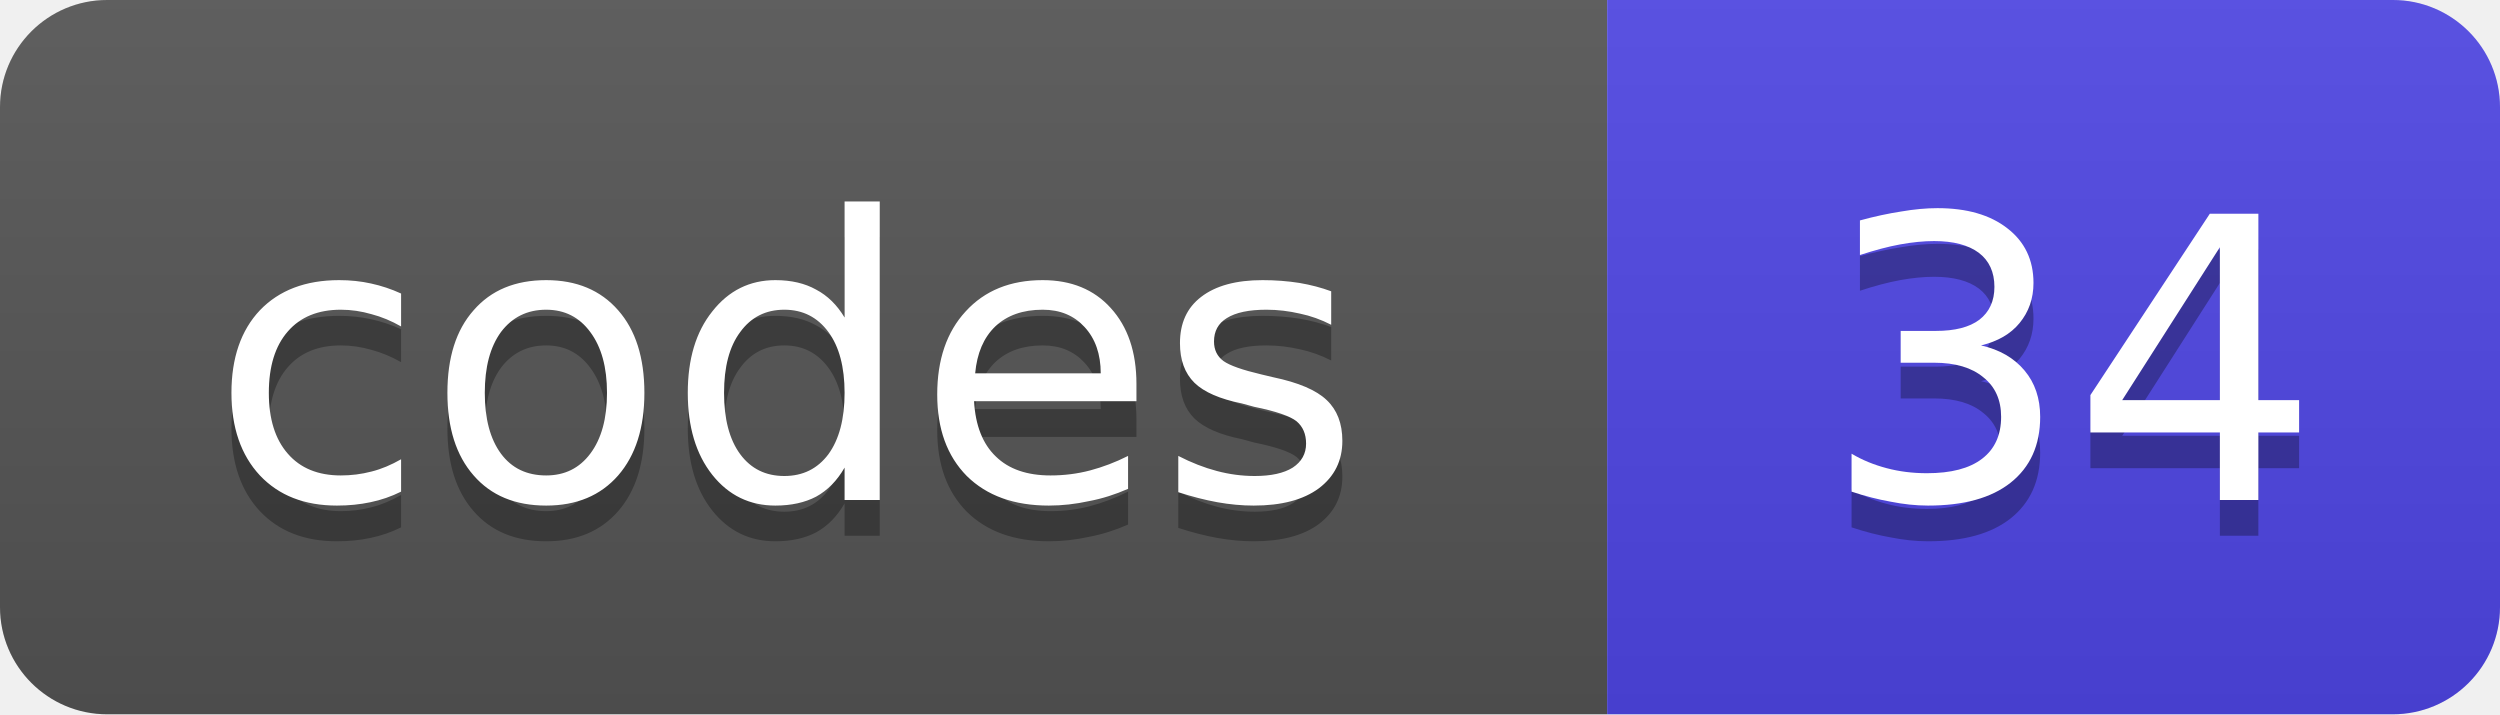
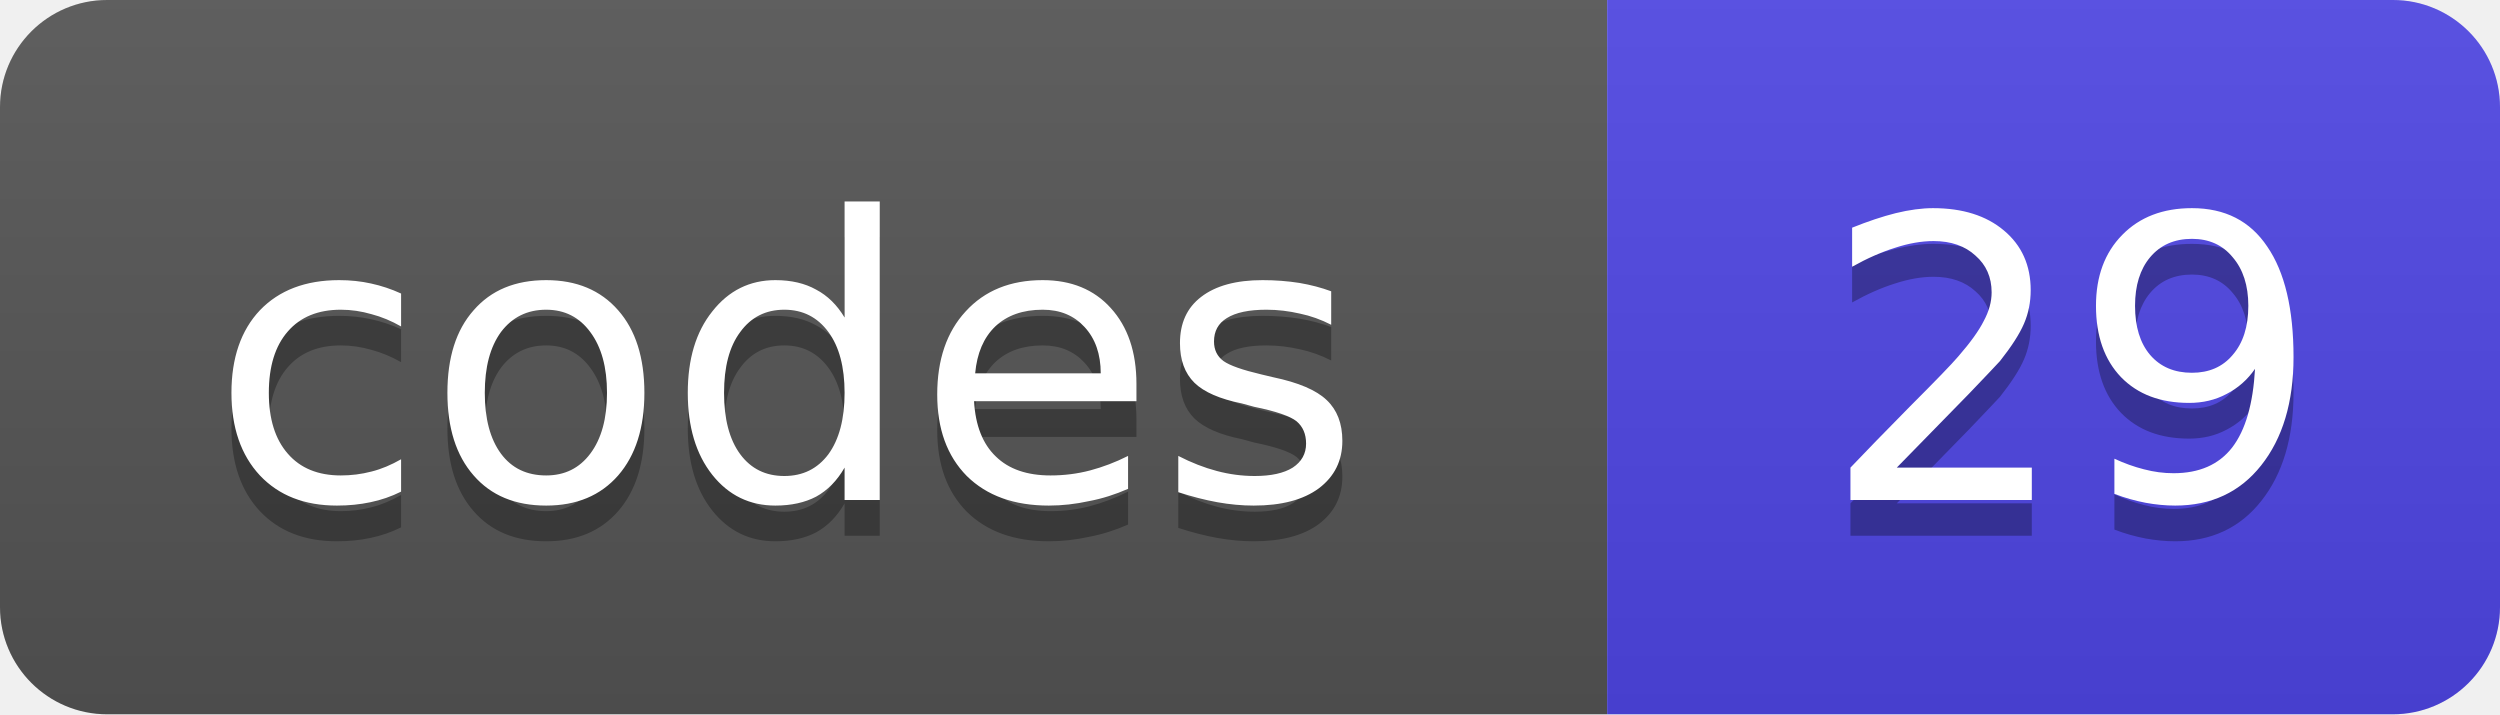
- <svg xmlns="http://www.w3.org/2000/svg" width="70" height="20" role="img" aria-label="codes: 34">
+ <svg xmlns="http://www.w3.org/2000/svg" width="70" height="20" role="img" aria-label="codes: 29">
  <linearGradient id="s" x2="0" y2="100%">
    <stop offset="0" stop-color="#bbb" stop-opacity=".1" />
    <stop offset="1" stop-opacity=".1" />
  </linearGradient>
  <clipPath id="r">
    <rect width="70" height="20" rx="3" fill="#fff" />
  </clipPath>
  <g clip-path="url(#r)">
    <rect width="45" height="20" fill="#555" />
    <rect x="45" width="25" height="20" fill="#4f46e5" />
    <rect width="70" height="20" fill="url(#s)" />
  </g>
  <g fill="#fff" text-anchor="middle" font-size="11" font-family="Verdana,DejaVu Sans,Geneva,sans-serif">
    <text x="22" y="15" fill="#010101" fill-opacity=".3">codes</text>
    <text x="22" y="14">codes</text>
-     <text x="58" y="15" fill="#010101" fill-opacity=".3">34</text>
-     <text x="58" y="14">34</text>
+     <text x="58" y="15" fill="#010101" fill-opacity=".3">29</text>
+     <text x="58" y="14">29</text>
  </g>
</svg>
